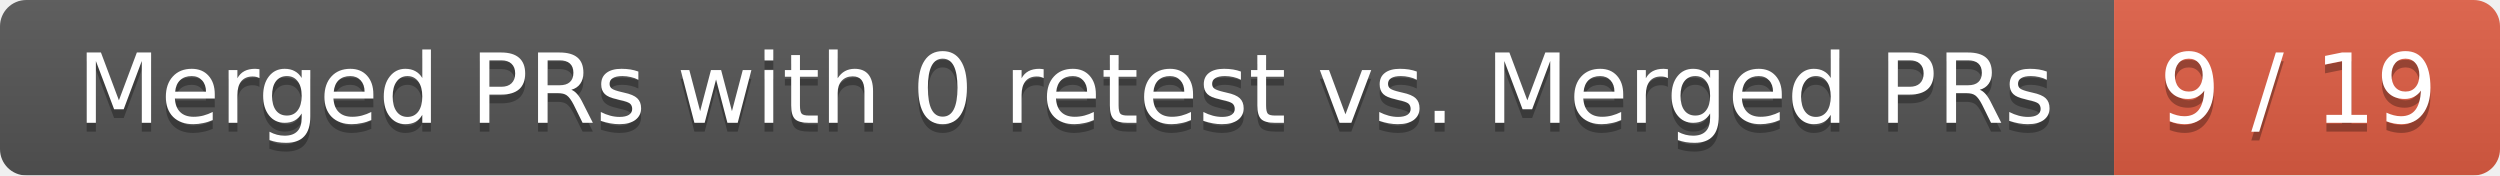
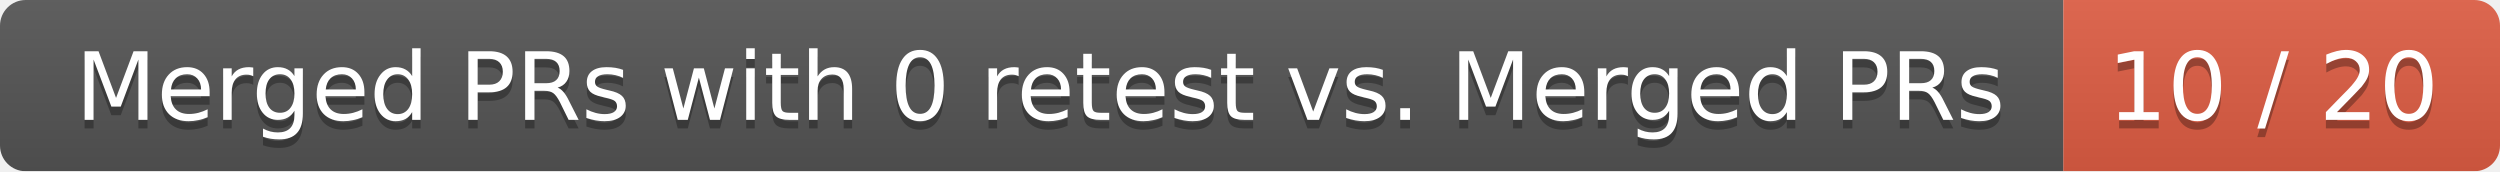
- <svg xmlns="http://www.w3.org/2000/svg" width="285" height="20">
+ <svg xmlns="http://www.w3.org/2000/svg" width="292" height="20">
  <linearGradient id="smooth" x2="0" y2="100%">
    <stop offset="0" stop-color="#bbb" stop-opacity=".1" />
    <stop offset="1" stop-opacity=".1" />
  </linearGradient>
  <mask id="round">
-     <rect width="285" height="20" rx="3" fill="#fff" />
+     <rect width="292" height="20" rx="3" fill="#fff" />
  </mask>
  <g mask="url(#round)">
    <rect width="241" height="20" fill="#555" />
-     <rect x="241" width="44" height="20" fill="#e05d44" />
-     <rect width="285" height="20" fill="url(#smooth)" />
+     <rect x="241" width="51" height="20" fill="#e05d44" />
+     <rect width="292" height="20" fill="url(#smooth)" />
  </g>
  <g fill="#fff" text-anchor="middle" font-family="DejaVu Sans,Verdana,Geneva,sans-serif" font-size="11">
    <text x="121.5" y="15" fill="#010101" fill-opacity=".3">Merged PRs with 0 retest vs. Merged PRs</text>
    <text x="121.5" y="14">Merged PRs with 0 retest vs. Merged PRs</text>
-     <text x="262" y="15" fill="#010101" fill-opacity=".3">9 / 19</text>
-     <text x="262" y="14">9 / 19</text>
+     <text x="265.5" y="15" fill="#010101" fill-opacity=".3">10 / 20</text>
+     <text x="265.5" y="14">10 / 20</text>
  </g>
</svg>
